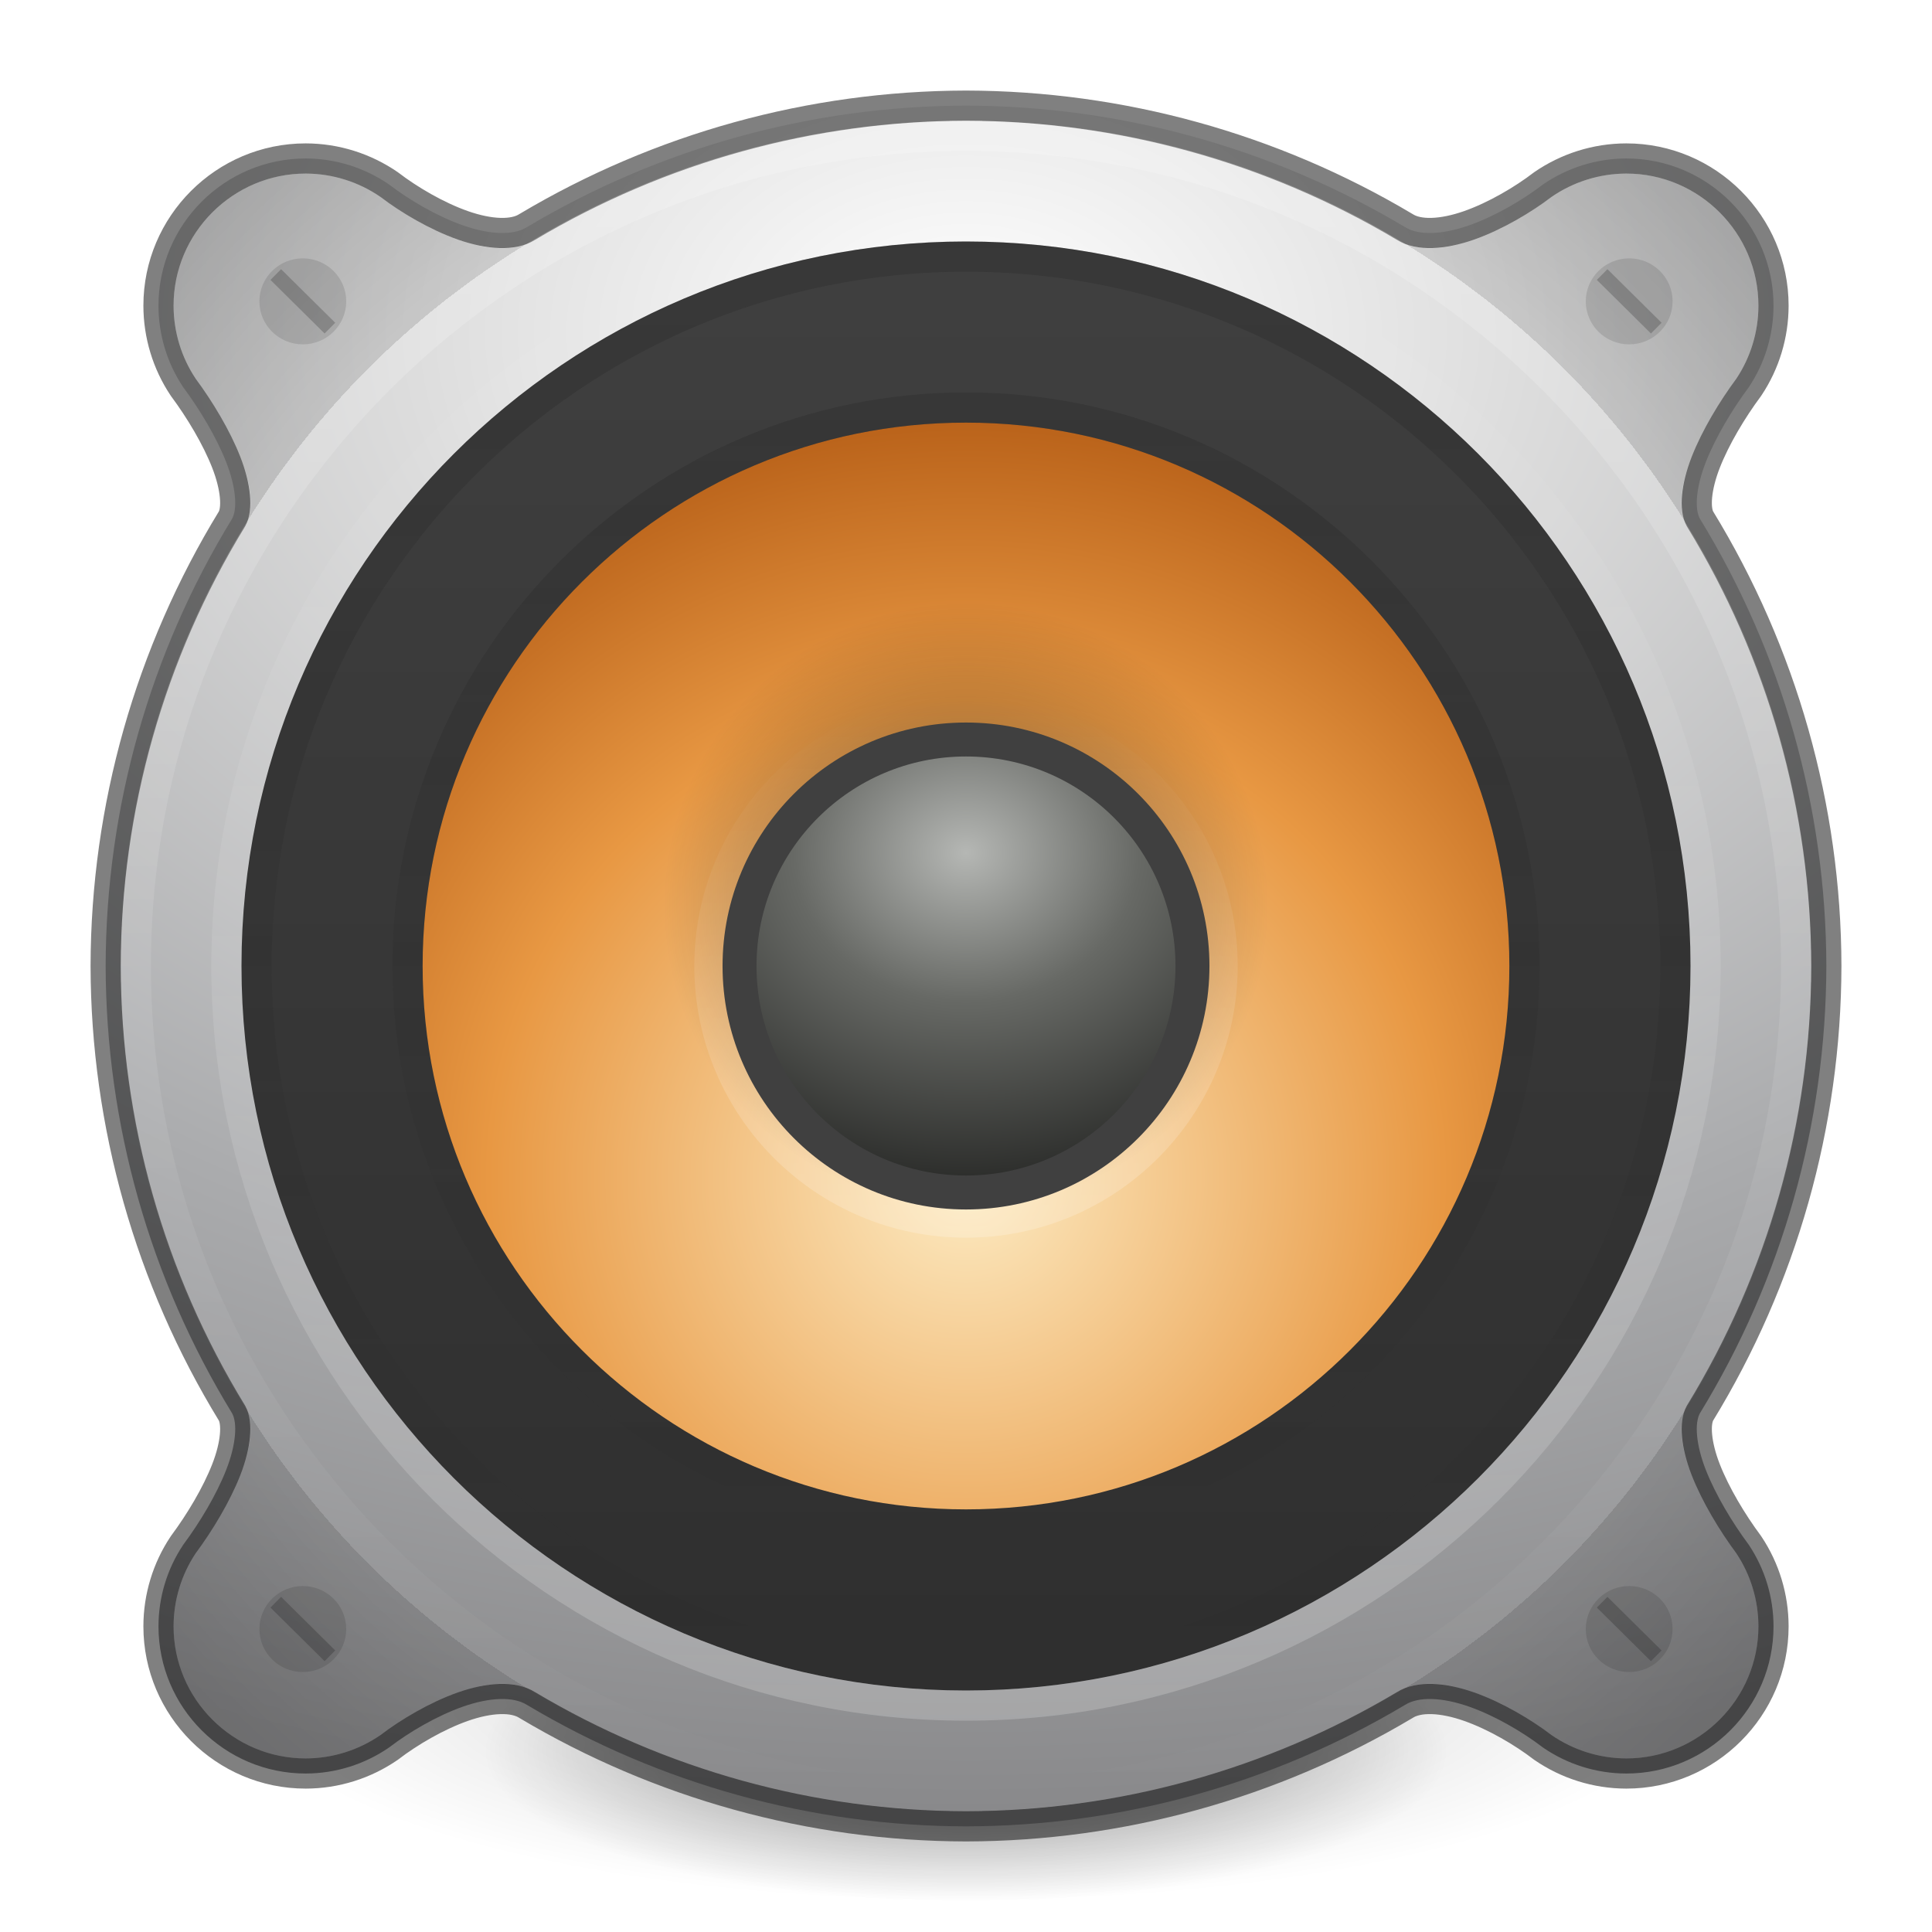
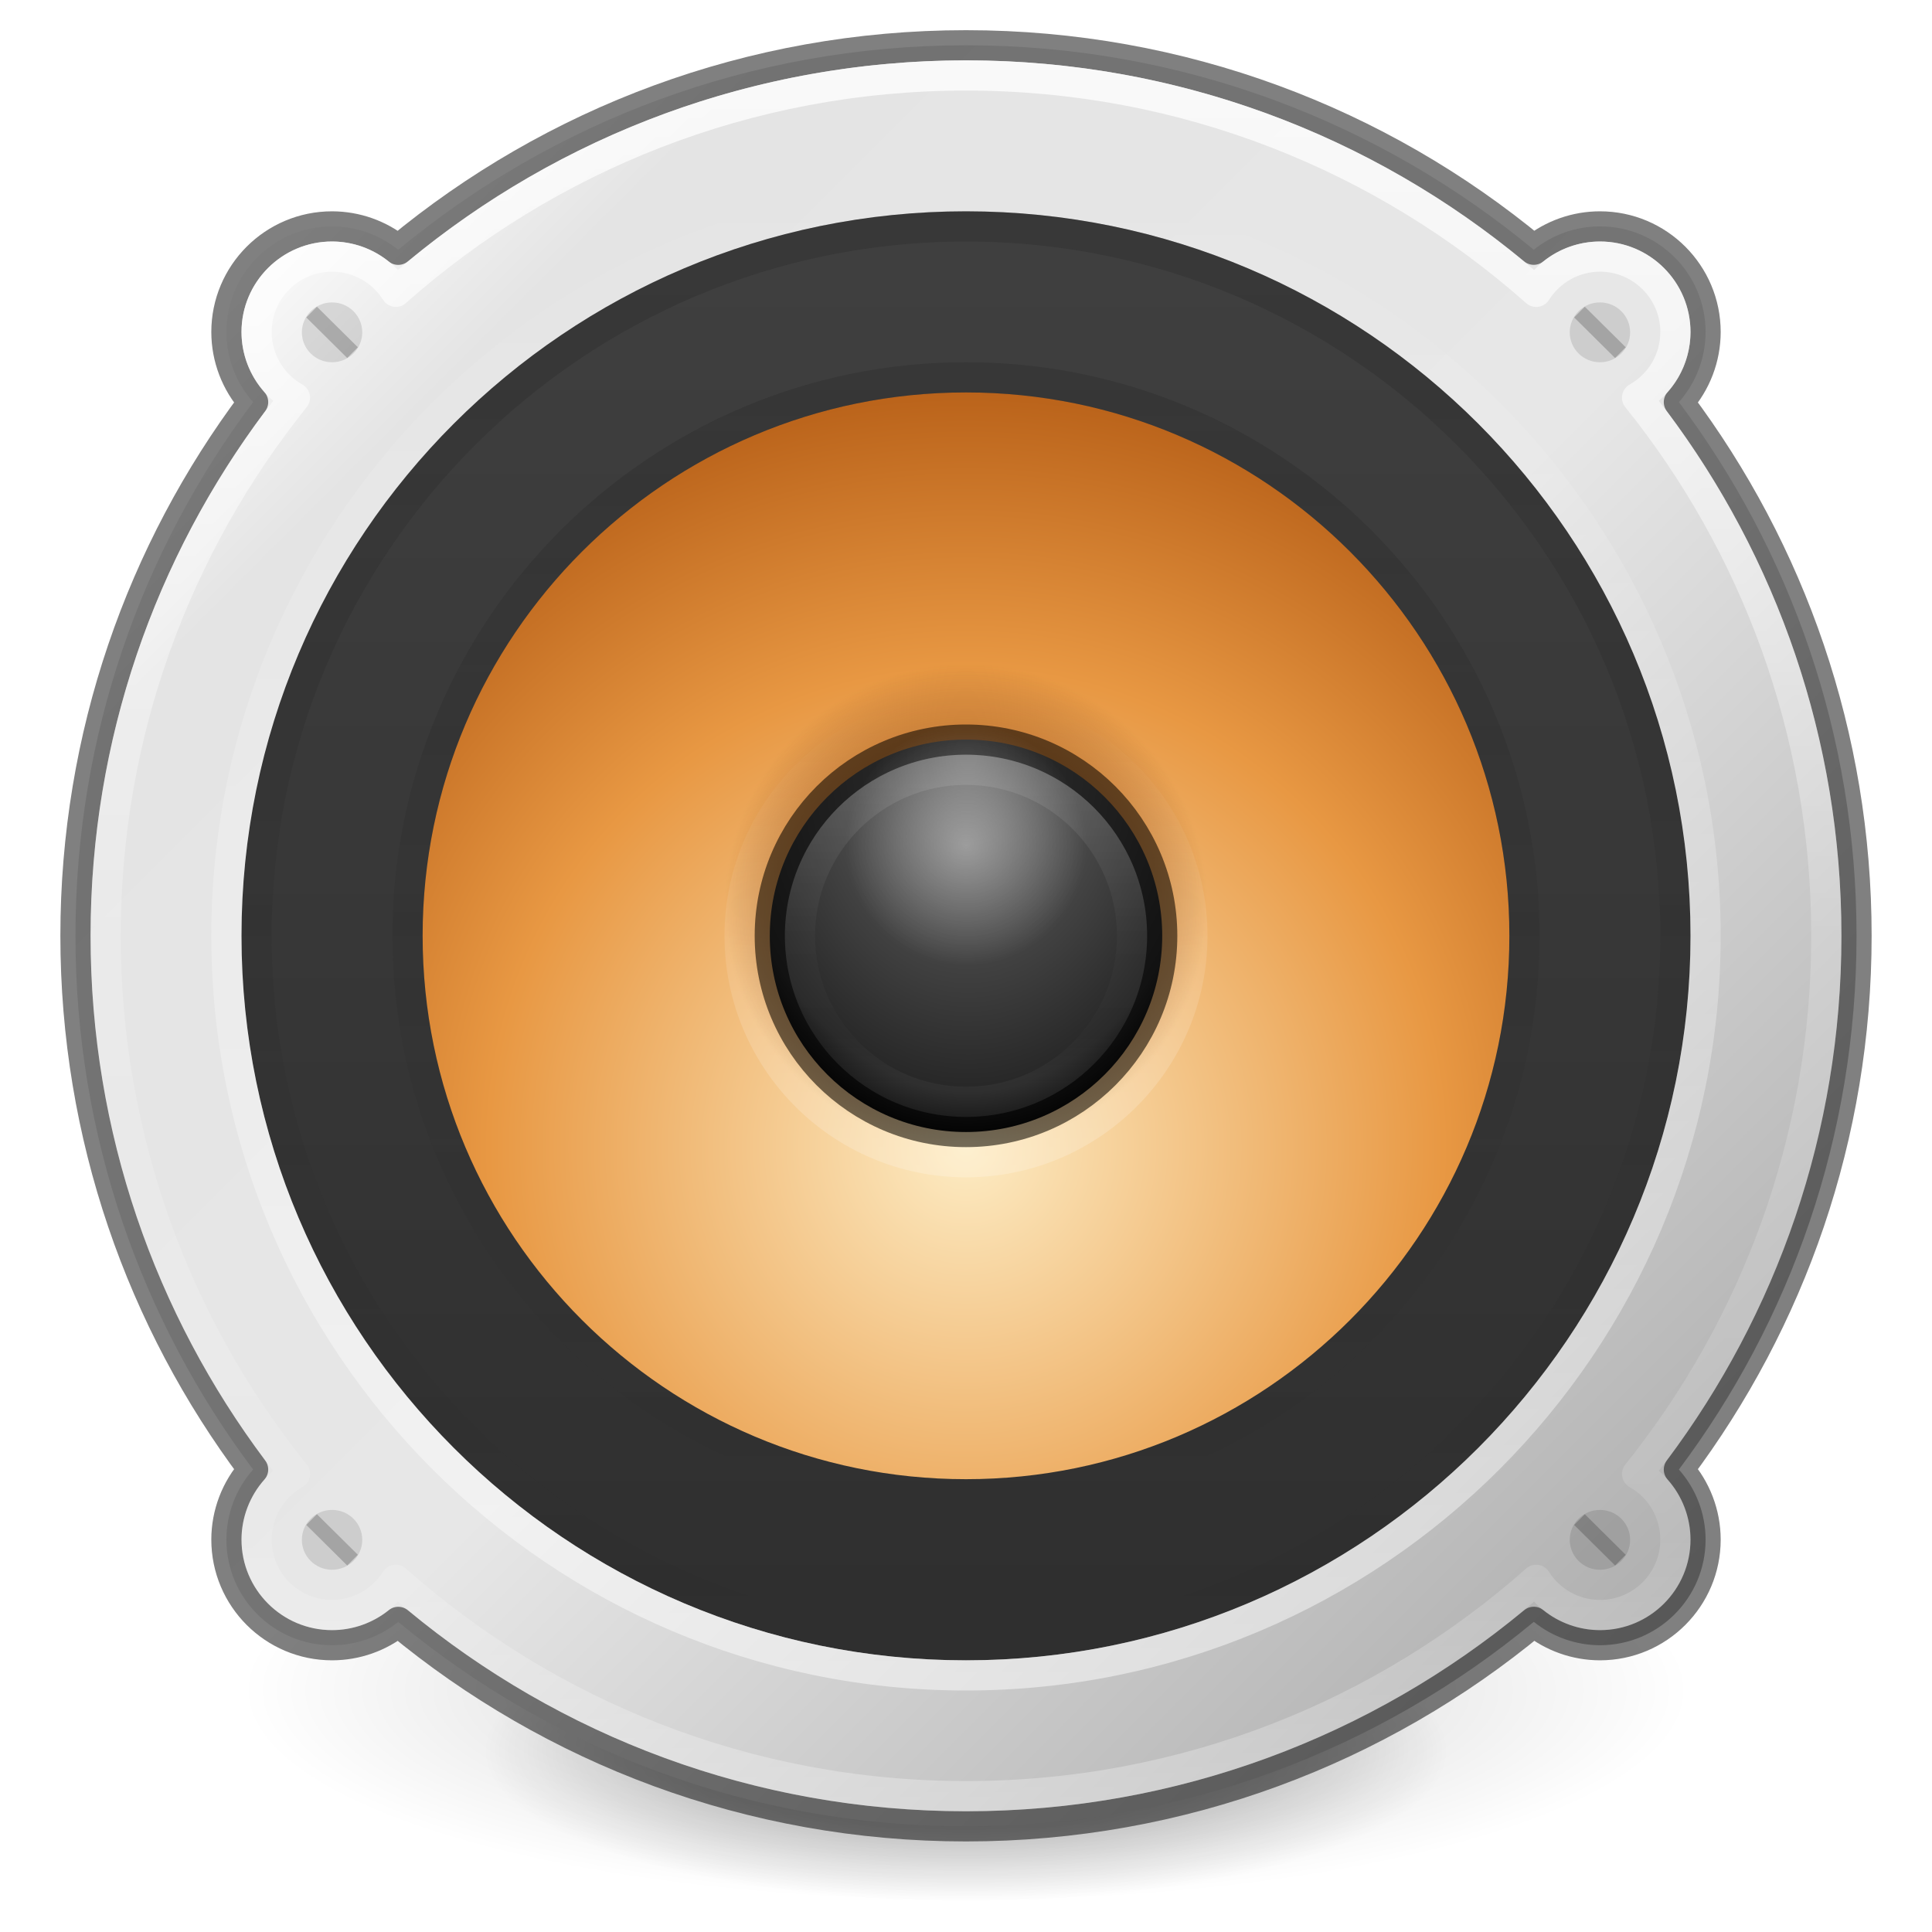
- <svg xmlns="http://www.w3.org/2000/svg" xmlns:xlink="http://www.w3.org/1999/xlink" version="1.1" id="svg4332" height="64px" width="64px">
+ <svg xmlns="http://www.w3.org/2000/svg" xmlns:xlink="http://www.w3.org/1999/xlink" width="64px" height="64px" id="svg4332" version="1.1">
  <defs id="defs4334">
    <linearGradient id="linearGradient1132">
-       <stop style="stop-color:#000000;stop-opacity:1;" offset="0" id="stop1128" />
-       <stop style="stop-color:#000000;stop-opacity:0;" offset="1" id="stop1130" />
+       <stop id="stop1128" offset="0" style="stop-color:#000000;stop-opacity:1;" />
+       <stop id="stop1130" offset="1" style="stop-color:#000000;stop-opacity:0;" />
    </linearGradient>
    <linearGradient id="linearGradient3688-464-309-604">
-       <stop offset="0" style="stop-color:#181818;stop-opacity:1" id="stop3094" />
-       <stop offset="1" style="stop-color:#181818;stop-opacity:0" id="stop3096" />
+       <stop id="stop3094" style="stop-color:#181818;stop-opacity:1" offset="0" />
+       <stop id="stop3096" style="stop-color:#181818;stop-opacity:0" offset="1" />
    </linearGradient>
-     <radialGradient xlink:href="#radialGradient3093-0-3-6-6-0" id="radialGradient4755" cx="24" cy="13" fx="24" fy="13" r="16" gradientUnits="userSpaceOnUse" gradientTransform="matrix(4.375,0,0,3.0625,-73.00001,-28.81251)" />
-     <radialGradient cx="23.896" cy="3.99" r="20.397" id="radialGradient3093-0-3-6-6-0" gradientUnits="userSpaceOnUse" gradientTransform="matrix(0,1.231648,-1.625754,0,18.48697,-28.72198)">
-       <stop id="stop3244-9-33-7-0-9-5" style="stop-color:#ffffff;stop-opacity:1" offset="0" />
-       <stop id="stop3246-3-5-0-8-5-0" style="stop-color:#dddddd;stop-opacity:1" offset="0.262" />
-       <stop id="stop3248-1-7-8-8-1-0" style="stop-color:#abacae;stop-opacity:1" offset="0.661" />
-       <stop id="stop3250-9-3-0-5-1-2" style="stop-color:#89898b;stop-opacity:1" offset="1" />
-     </radialGradient>
-     <radialGradient xlink:href="#linearGradient4763" id="radialGradient4765" cx="24" cy="25" fx="24" fy="25" r="16" gradientUnits="userSpaceOnUse" gradientTransform="matrix(2.1875,0,0,2.1875,-20.5,-22.6875)" />
-     <linearGradient id="linearGradient4763">
-       <stop id="stop4761" offset="0" style="stop-color:#000000;stop-opacity:0" />
-       <stop style="stop-color:#000000;stop-opacity:0;" offset="0.8" id="stop1272" />
-       <stop style="stop-color:#000000;stop-opacity:0.5" offset="0.8" id="stop4769" />
-       <stop id="stop4759" offset="1" style="stop-color:#000000;stop-opacity:1" />
+     <linearGradient id="linearGradient4718">
+       <stop offset="0" style="stop-color:#fdecc4;stop-opacity:1" id="stop4720" />
+       <stop id="stop1140" style="stop-color:#e89843;stop-opacity:1" offset="0.603" />
+       <stop offset="1" style="stop-color:#b45c15;stop-opacity:1" id="stop4722" />
    </linearGradient>
-     <radialGradient xlink:href="#linearGradient4718" id="radialGradient4652" cx="16" cy="20.382" fx="16" fy="20.382" r="12" gradientTransform="matrix(2.184006,-1.2340068e-7,1.2340004e-7,2.184017,-2.943866,-5.513943)" gradientUnits="userSpaceOnUse" />
-     <linearGradient id="linearGradient4718">
-       <stop id="stop4720" style="stop-color:#fdecc4;stop-opacity:1" offset="0" />
-       <stop offset="0.603" style="stop-color:#e89843;stop-opacity:1" id="stop1140" />
-       <stop id="stop4722" style="stop-color:#b45c15;stop-opacity:1" offset="1" />
+     <linearGradient id="linearGradient5428">
+       <stop style="stop-color:#2f2f2f;stop-opacity:1" offset="0" id="stop5426" />
+       <stop style="stop-color:#3f3f3f;stop-opacity:1" offset="1" id="stop5424" />
    </linearGradient>
-     <linearGradient xlink:href="#linearGradient5428" id="linearGradient5430" x1="7" y1="16" x2="25" y2="16" gradientUnits="userSpaceOnUse" gradientTransform="matrix(0,-2.470588,-2.470588,0,71.52941,71.52942)" />
-     <linearGradient id="linearGradient5428">
-       <stop id="stop5426" offset="0" style="stop-color:#2f2f2f;stop-opacity:1" />
-       <stop id="stop5424" offset="1" style="stop-color:#3f3f3f;stop-opacity:1" />
+     <linearGradient id="linearGradient4781">
+       <stop id="stop4777" offset="0" style="stop-color:#ffffff;stop-opacity:1;" />
+       <stop id="stop4779" offset="1" style="stop-color:#ffffff;stop-opacity:0" />
    </linearGradient>
-     <radialGradient xlink:href="#6589-3" id="radialGradient4688" cx="48" cy="12.5" fx="48" fy="12.5" r="3" gradientUnits="userSpaceOnUse" gradientTransform="matrix(4.376354,-2.8582985e-6,2.4497397e-6,3.751513,-178.0651,-18.64529)" />
-     <linearGradient id="6589-3">
-       <stop id="stop5849" style="stop-color:#b5b7b4;stop-opacity:1" offset="0" />
-       <stop offset="0.437" style="stop-color:#676965;stop-opacity:1;" id="stop4598" />
-       <stop id="stop5851" style="stop-color:#282927;stop-opacity:1" offset="1" />
+     <linearGradient id="linearGradient4011">
+       <stop id="stop4013" style="stop-color:#ffffff;stop-opacity:1" offset="0" />
+       <stop id="stop4015" style="stop-color:#ffffff;stop-opacity:0.235" offset="0.508" />
+       <stop id="stop4017" style="stop-color:#ffffff;stop-opacity:0.157" offset="0.835" />
+       <stop id="stop4019" style="stop-color:#ffffff;stop-opacity:0.392" offset="1" />
    </linearGradient>
-     <linearGradient xlink:href="#linearGradient4781" id="linearGradient4783" x1="8" y1="25" x2="40" y2="25" gradientUnits="userSpaceOnUse" gradientTransform="matrix(0,1.774194,-1.774193,0,76.35483,-10.58065)" />
-     <linearGradient id="linearGradient4781">
-       <stop style="stop-color:#ffffff;stop-opacity:1;" offset="0" id="stop4777" />
-       <stop style="stop-color:#ffffff;stop-opacity:0" offset="1" id="stop4779" />
+     <radialGradient r="62.769" fy="185.297" fx="99.189" cy="185.297" cx="99.189" gradientTransform="matrix(0.3823536,7.5555777e-8,-1.8372241e-8,0.1115198,-5.925427,36.33585)" gradientUnits="userSpaceOnUse" id="radialGradient976" xlink:href="#linearGradient1132" />
+     <radialGradient r="62.769" fy="185.297" fx="99.189" cy="185.297" cx="99.189" gradientTransform="matrix(0.2549024,5.3967361e-8,-1.2248161e-8,0.07965545,6.716382,44.24067)" gradientUnits="userSpaceOnUse" id="radialGradient978" xlink:href="#linearGradient1132" />
+     <linearGradient spreadMethod="reflect" y2="59" x2="59" y1="11" x1="11" gradientTransform="translate(189,145)" gradientUnits="userSpaceOnUse" id="linearGradient980" xlink:href="#linearGradient4365-7" />
+     <linearGradient id="linearGradient4365-7">
+       <stop id="stop4367-5" offset="0" style="stop-color:#ffffff;stop-opacity:1" />
+       <stop style="stop-color:#e4e4e4;stop-opacity:1;" offset="0.129" id="stop904" />
+       <stop style="stop-color:#e7e7e7;stop-opacity:1" offset="0.532" id="stop4373-3" />
+       <stop id="stop4369-5" offset="1" style="stop-color:#acacac;stop-opacity:1" />
    </linearGradient>
-     <radialGradient xlink:href="#linearGradient1132" id="radialGradient1134" cx="19.931" cy="-66.915" fx="19.931" fy="-66.915" r="3.261" gradientTransform="matrix(3.068695,0,0,3.066509,-31.16962,173.1962)" gradientUnits="userSpaceOnUse" />
-     <linearGradient xlink:href="#linearGradient4781" id="linearGradient1144" gradientUnits="userSpaceOnUse" gradientTransform="matrix(0,-0.5483872,-0.548387,0,45.70967,45.16129)" x1="8" y1="25" x2="40" y2="25" />
-     <linearGradient y2="25" x2="40" y1="25" x1="8" gradientTransform="matrix(0,-1.580645,-1.580645,0,71.51612,69.93549)" gradientUnits="userSpaceOnUse" id="linearGradient4608" xlink:href="#linearGradient4781" />
-     <linearGradient y2="25" x2="40" y1="25" x1="8" gradientTransform="matrix(0,1.516129,-1.516129,0,69.90321,-4.387103)" gradientUnits="userSpaceOnUse" id="linearGradient4582" xlink:href="#linearGradient3688-464-309-604" />
-     <linearGradient y2="25" x2="40" y1="25" x1="8" gradientTransform="matrix(0,1.193549,-1.193548,0,61.8387,3.354832)" gradientUnits="userSpaceOnUse" id="linearGradient4604" xlink:href="#linearGradient3688-464-309-604" />
-     <radialGradient xlink:href="#linearGradient1132" id="radialGradient3300-9" gradientUnits="userSpaceOnUse" gradientTransform="matrix(0.3823536,7.5555777e-8,-1.8372241e-8,0.1115198,-5.925427,36.33585)" cx="99.189" cy="185.297" fx="99.189" fy="185.297" r="62.769" />
-     <radialGradient xlink:href="#linearGradient1132" id="radialGradient4192" gradientUnits="userSpaceOnUse" gradientTransform="matrix(0.2549024,5.3967361e-8,-1.2248161e-8,0.07965545,6.716382,44.24067)" cx="99.189" cy="185.297" fx="99.189" fy="185.297" r="62.769" />
+     <radialGradient r="12" fy="20.382" fx="16" cy="20.382" cx="16" gradientTransform="matrix(2.184006,-1.2340068e-7,1.2340004e-7,2.184017,189.0561,142.4861)" gradientUnits="userSpaceOnUse" id="radialGradient982" xlink:href="#linearGradient4718" />
+     <linearGradient y2="25" x2="40" y1="25" x1="8" gradientTransform="matrix(0,-0.483871,-0.4838709,0,236.0968,191.6129)" gradientUnits="userSpaceOnUse" id="linearGradient5095" xlink:href="#linearGradient4781" />
+     <radialGradient r="8" fy="33" fx="32" cy="33" cx="32" gradientTransform="translate(192,146)" gradientUnits="userSpaceOnUse" id="radialGradient984" xlink:href="#linearGradient4417" />
+     <linearGradient id="linearGradient4417">
+       <stop id="stop4419" offset="0" style="stop-color:#6e3003;stop-opacity:1;" />
+       <stop style="stop-color:#a54805;stop-opacity:1" offset="0.607" id="stop4425" />
+       <stop id="stop4421" offset="1" style="stop-color:#6e3003;stop-opacity:0;" />
+     </linearGradient>
+     <linearGradient y2="16" x2="25" y1="16" x1="7" gradientTransform="matrix(0,-2.470588,-2.470588,0,263.5294,219.5294)" gradientUnits="userSpaceOnUse" id="linearGradient4918" xlink:href="#linearGradient5428" />
+     <linearGradient y2="25" x2="40" y1="25" x1="8" gradientTransform="matrix(0,-1.580645,-1.580645,0,263.5161,217.9355)" gradientUnits="userSpaceOnUse" id="linearGradient4920" xlink:href="#linearGradient4781" />
+     <linearGradient y2="25" x2="40" y1="25" x1="8" gradientTransform="matrix(0,1.516129,-1.516129,0,261.9032,143.6129)" gradientUnits="userSpaceOnUse" id="linearGradient4922" xlink:href="#linearGradient3688-464-309-604" />
+     <linearGradient y2="25" x2="40" y1="25" x1="8" gradientTransform="matrix(0,1.193549,-1.193548,0,253.8387,151.3548)" gradientUnits="userSpaceOnUse" id="linearGradient4924" xlink:href="#linearGradient3688-464-309-604" />
+     <linearGradient y2="44.341" x2="71.204" y1="6.238" x1="71.204" gradientTransform="matrix(1.540541,0,0,1.540541,113.4916,140.9361)" gradientUnits="userSpaceOnUse" id="linearGradient1237" xlink:href="#linearGradient4011" />
+     <radialGradient r="3" fy="10.317" fx="48.01" cy="10.317" cx="48.01" gradientTransform="matrix(0,4.305004,-3.146694,0,257.5359,-33.57295)" gradientUnits="userSpaceOnUse" id="radialGradient988" xlink:href="#linearGradient4283-3" />
+     <linearGradient id="linearGradient4283-3">
+       <stop id="stop4285-6" style="stop-color:#6d6d6d;stop-opacity:1" offset="0" />
+       <stop offset="0.852" style="stop-color:#272727;stop-opacity:1;" id="stop5511" />
+       <stop id="stop4287-0" style="stop-color:#000000;stop-opacity:1" offset="1" />
+     </linearGradient>
+     <linearGradient y2="28.509" x2="71.204" y1="22.129" x1="71.204" gradientTransform="matrix(1.558248,0,0,1.558248,113.2214,139.4871)" gradientUnits="userSpaceOnUse" id="linearGradient1239" xlink:href="#linearGradient4011" />
+     <radialGradient r="3" fy="31" fx="32" cy="31" cx="32" gradientTransform="matrix(1.333333,0,0,1.333333,182.3333,134.6667)" gradientUnits="userSpaceOnUse" id="radialGradient1000" xlink:href="#linearGradient4781" />
  </defs>
-   <g transform="translate(1.55e-6,-1.001832)" id="g4198">
-     <path d="m 56,57.002 a 24,6.999 0 1 1 -48,0 24,6.999 0 1 1 48,0 z" id="path3818-0" style="opacity:0.2;fill:url(#radialGradient3300-9);fill-opacity:1;stroke:none" />
-     <path style="opacity:0.4;fill:url(#radialGradient4192);fill-opacity:1;stroke:none" id="path4190" d="m 48,59.002 a 16,4.999 0 1 1 -32,0 16,4.999 0 1 1 32,0 z" />
+   <g id="g6071" style="display:inline;enable-background:new" transform="translate(-192,-149)">
+     <g id="g934" transform="translate(192,147.9982)">
+       <path style="opacity:0.2;fill:url(#radialGradient976);fill-opacity:1;stroke:none" id="path930" d="m 56,57.002 a 24,6.999 0 1 1 -48,0 24,6.999 0 1 1 48,0 z" />
+       <path d="m 48,59.002 a 16,4.999 0 1 1 -32,0 16,4.999 0 1 1 32,0 z" id="path932" style="opacity:0.4;fill:url(#radialGradient978);fill-opacity:1;stroke:none" />
+     </g>
+     <path id="path936" d="m 224,150.5 c -7.149,0 -13.703,2.545 -18.809,6.775 A 3.5,3.5 0 0 0 203,156.5 a 3.5,3.5 0 0 0 -3.5,3.5 3.5,3.5 0 0 0 0.885,2.32 c -3.695,4.927 -5.885,11.046 -5.885,17.678 0,6.632 2.19,12.754 5.885,17.682 A 3.5,3.5 0 0 0 199.5,200 a 3.5,3.5 0 0 0 3.5,3.5 3.5,3.5 0 0 0 2.193,-0.773 C 210.299,206.957 216.852,209.5 224,209.5 c 7.149,0 13.703,-2.544 18.809,-6.775 A 3.5,3.5 0 0 0 245,203.5 a 3.5,3.5 0 0 0 3.5,-3.5 3.5,3.5 0 0 0 -0.885,-2.32 c 3.695,-4.927 5.885,-11.049 5.885,-17.682 0,-6.632 -2.19,-12.751 -5.885,-17.678 A 3.5,3.5 0 0 0 248.5,160 a 3.5,3.5 0 0 0 -3.5,-3.5 3.5,3.5 0 0 0 -2.193,0.773 C 237.701,153.044 231.148,150.5 224,150.5 Z" style="color:#000000;clip-rule:nonzero;display:inline;overflow:visible;visibility:visible;opacity:1;isolation:auto;mix-blend-mode:normal;color-interpolation:sRGB;color-interpolation-filters:linearRGB;solid-color:#000000;solid-opacity:1;fill:url(#linearGradient980);fill-opacity:1;fill-rule:nonzero;stroke:#000000;stroke-width:1;stroke-linecap:butt;stroke-linejoin:round;stroke-miterlimit:4;stroke-dasharray:none;stroke-dashoffset:0;stroke-opacity:0.498;marker:none;color-rendering:auto;image-rendering:auto;shape-rendering:auto;text-rendering:auto;enable-background:accumulate" />
+     <path d="M 224,161.5 C 213.792,161.5 205.5,169.793 205.5,180 c 0,10.208 8.293,18.5 18.5,18.5 10.208,0 18.5,-8.293 18.5,-18.5 0,-10.208 -8.293,-18.5 -18.5,-18.5 z" id="path938" style="color:#000000;display:inline;overflow:visible;visibility:visible;fill:url(#radialGradient982);fill-opacity:1;fill-rule:nonzero;stroke:none;stroke-width:1;marker:none;enable-background:accumulate" />
+     <path d="m 224,172.5 c -4.138,0 -7.5,3.362 -7.5,7.5 0,4.138 3.362,7.5 7.5,7.5 4.138,0 7.5,-3.362 7.5,-7.5 0,-4.138 -3.362,-7.5 -7.5,-7.5 z" id="path5093" style="color:#000000;display:inline;overflow:visible;visibility:visible;opacity:0.2;fill:none;stroke:url(#linearGradient5095);stroke-width:1;stroke-miterlimit:4;stroke-dasharray:none;stroke-opacity:1;marker:none;enable-background:accumulate" />
+     <circle r="8" cy="179" cx="224" id="circle940" style="opacity:0.5;fill:url(#radialGradient984);fill-opacity:1;stroke:none;stroke-width:1.125;stroke-linecap:round;stroke-linejoin:round;stroke-miterlimit:4;stroke-dasharray:none;stroke-dashoffset:0;stroke-opacity:1" />
+     <path d="m 245,180 c 0,11.588 -9.413,21 -21,21 C 212.412,201 203,191.587 203,180 c 0,-11.588 9.413,-21 21,-21 C 235.588,159 245,168.413 245,180 Z" id="path942" style="color:#000000;display:inline;overflow:visible;visibility:visible;opacity:1;fill:none;stroke:url(#linearGradient4918);stroke-width:6;stroke-miterlimit:4;stroke-dasharray:none;stroke-opacity:1;marker:none;enable-background:accumulate" />
+     <path d="m 224,155.5 c -13.519,0 -24.5,10.982 -24.5,24.5 0,13.519 10.982,24.5 24.5,24.5 13.519,0 24.5,-10.982 24.5,-24.5 C 248.5,166.481 237.518,155.5 224,155.5 Z" id="path946" style="color:#000000;display:inline;overflow:visible;visibility:visible;opacity:0.5;fill:none;stroke:url(#linearGradient4920);stroke-width:1;stroke-miterlimit:4;stroke-dasharray:none;stroke-opacity:1;marker:none;enable-background:accumulate" />
+     <path style="color:#000000;display:inline;overflow:visible;visibility:visible;opacity:0.2;fill:none;stroke:url(#linearGradient4922);stroke-width:1;stroke-miterlimit:4;stroke-dasharray:none;stroke-opacity:1;marker:none;enable-background:accumulate" id="path948" d="m 224,203.5 c -12.967,0 -23.5,-10.534 -23.5,-23.5 0,-12.967 10.534,-23.5 23.5,-23.5 12.967,0 23.5,10.534 23.5,23.5 C 247.5,192.967 236.966,203.5 224,203.5 Z" />
+     <path d="m 224,198.5 c -10.208,0 -18.5,-8.293 -18.5,-18.5 0,-10.208 8.293,-18.5 18.5,-18.5 10.208,0 18.5,8.293 18.5,18.5 0,10.208 -8.293,18.5 -18.5,18.5 z" id="path950" style="color:#000000;display:inline;overflow:visible;visibility:visible;opacity:0.2;fill:none;stroke:url(#linearGradient4924);stroke-width:1;stroke-miterlimit:4;stroke-dasharray:none;stroke-opacity:1;marker:none;enable-background:accumulate" />
+     <path id="path952" d="m 224,151.5 c -7.247,0 -13.858,2.711 -18.887,7.166 A 2.5,2.5 0 0 0 203,157.5 a 2.5,2.5 0 0 0 -2.5,2.5 2.5,2.5 0 0 0 1.27,2.174 c -3.92,4.882 -6.27,11.076 -6.27,17.824 0,6.748 2.35,12.946 6.27,17.828 A 2.5,2.5 0 0 0 200.5,200 a 2.5,2.5 0 0 0 2.5,2.5 2.5,2.5 0 0 0 2.111,-1.168 C 210.141,205.789 216.752,208.5 224,208.5 c 7.247,0 13.858,-2.71 18.887,-7.166 A 2.5,2.5 0 0 0 245,202.5 a 2.5,2.5 0 0 0 2.5,-2.5 2.5,2.5 0 0 0 -1.27,-2.174 c 3.92,-4.882 6.27,-11.08 6.27,-17.828 0,-6.748 -2.35,-12.943 -6.27,-17.824 A 2.5,2.5 0 0 0 247.5,160 a 2.5,2.5 0 0 0 -2.5,-2.5 2.5,2.5 0 0 0 -2.111,1.168 C 237.859,154.212 231.248,151.5 224,151.5 Z" style="color:#000000;display:inline;overflow:visible;visibility:visible;opacity:0.8;fill:none;stroke:url(#linearGradient1237);stroke-width:1;stroke-linecap:round;stroke-linejoin:round;stroke-miterlimit:4;stroke-dasharray:none;stroke-dashoffset:0;stroke-opacity:1;marker:none;enable-background:accumulate" />
+     <g id="g5003" transform="translate(-1,1)">
+       <ellipse ry="0.991" rx="1" style="opacity:1;fill:#000000;fill-opacity:0.117;stroke:none;stroke-width:2;stroke-linecap:butt;stroke-linejoin:round;stroke-miterlimit:4;stroke-dasharray:none;stroke-dashoffset:0;stroke-opacity:1" id="ellipse954" cx="204" cy="159.009" />
+       <path style="opacity:0.2;fill:none;fill-rule:evenodd;stroke:#000000;stroke-width:0.5;stroke-linecap:square;stroke-linejoin:miter;stroke-miterlimit:4;stroke-dasharray:none;stroke-opacity:1" d="m 203.5,158.514 1,0.991" id="path956" />
+     </g>
+     <path id="path958" d="m 244.5,159.514 1,0.991" style="opacity:0.2;fill:none;fill-rule:evenodd;stroke:#000000;stroke-width:0.5;stroke-linecap:square;stroke-linejoin:miter;stroke-miterlimit:4;stroke-dasharray:none;stroke-opacity:1" />
+     <ellipse cy="200.009" cx="203" id="ellipse960" style="opacity:1;fill:#000000;fill-opacity:0.117;stroke:none;stroke-width:2;stroke-linecap:butt;stroke-linejoin:round;stroke-miterlimit:4;stroke-dasharray:none;stroke-dashoffset:0;stroke-opacity:1" rx="1" ry="0.991" />
+     <path id="path962" d="m 202.5,199.514 1,0.991" style="opacity:0.2;fill:none;fill-rule:evenodd;stroke:#000000;stroke-width:0.5;stroke-linecap:square;stroke-linejoin:miter;stroke-miterlimit:4;stroke-dasharray:none;stroke-opacity:1" />
+     <ellipse cy="200.009" cx="245" id="ellipse964" style="opacity:1;fill:#000000;fill-opacity:0.117;stroke:none;stroke-width:2;stroke-linecap:butt;stroke-linejoin:round;stroke-miterlimit:4;stroke-dasharray:none;stroke-dashoffset:0;stroke-opacity:1" rx="1" ry="0.991" />
+     <path id="path966" d="m 244.5,199.514 1,0.991" style="opacity:0.2;fill:none;fill-rule:evenodd;stroke:#000000;stroke-width:0.5;stroke-linecap:square;stroke-linejoin:miter;stroke-miterlimit:4;stroke-dasharray:none;stroke-opacity:1" />
+     <ellipse cy="160.009" cx="245" id="ellipse968" style="opacity:1;fill:#000000;fill-opacity:0.117;stroke:none;stroke-width:2;stroke-linecap:butt;stroke-linejoin:round;stroke-miterlimit:4;stroke-dasharray:none;stroke-dashoffset:0;stroke-opacity:1" rx="1" ry="0.991" />
+     <g id="g5492" transform="translate(-1,1)">
+       <circle style="opacity:1;fill:url(#radialGradient988);fill-opacity:1;stroke:#000000;stroke-width:1;stroke-linecap:round;stroke-linejoin:round;stroke-miterlimit:4;stroke-dasharray:none;stroke-dashoffset:0;stroke-opacity:0.546" id="circle944" cx="225" cy="179" r="6.5" />
+       <circle style="color:#000000;clip-rule:nonzero;display:inline;overflow:visible;visibility:visible;opacity:0.1;isolation:auto;mix-blend-mode:normal;color-interpolation:sRGB;color-interpolation-filters:linearRGB;solid-color:#000000;solid-opacity:1;fill:none;fill-opacity:1;fill-rule:nonzero;stroke:url(#linearGradient1239);stroke-width:1;stroke-linecap:round;stroke-linejoin:round;stroke-miterlimit:4;stroke-dasharray:none;stroke-dashoffset:0;stroke-opacity:1;marker:none;color-rendering:auto;image-rendering:auto;shape-rendering:auto;text-rendering:auto;enable-background:accumulate" id="circle970" cx="225" cy="179" r="5.5" />
+       <circle style="opacity:0.4;fill:url(#radialGradient1000);fill-opacity:1;stroke:none;stroke-width:2;stroke-linecap:round;stroke-linejoin:round;stroke-miterlimit:4;stroke-dasharray:none;stroke-dashoffset:0;stroke-opacity:0.498" id="circle972" cx="225" cy="176" r="4" />
+     </g>
  </g>
-   <path id="path1274" d="m 32,10 c -4.141,0.008 -8.187,1.133 -11.722,3.237 -1.091,0.699 -3.102,-0.316 -4.211,-1.165 -0.591,-0.406 -1.298,-0.634 -2.036,-0.635 -1.985,0 -3.594,1.609 -3.594,3.594 7.46e-4,0.715 0.214,1.403 0.598,1.982 0.929,1.252 1.872,3.094 1.35,4.021 C 10.186,24.625 9.009,28.764 9,33 c 0.009,4.236 1.186,8.375 3.386,11.966 0.521,0.927 -0.422,2.768 -1.35,4.021 -0.384,0.58 -0.597,1.267 -0.598,1.982 0,1.985 1.609,3.594 3.594,3.594 0.737,-3.79e-4 1.445,-0.228 2.036,-0.635 1.109,-0.849 3.121,-1.864 4.211,-1.165 3.535,2.105 7.581,3.229 11.722,3.237 4.141,-0.008 8.187,-1.133 11.722,-3.237 1.091,-0.699 3.102,0.316 4.211,1.165 0.591,0.406 1.298,0.634 2.036,0.635 1.985,0 3.594,-1.609 3.594,-3.594 -7.48e-4,-0.715 -0.214,-1.403 -0.598,-1.982 -0.929,-1.252 -1.872,-3.094 -1.35,-4.021 C 53.814,41.375 54.991,37.236 55,33 c -0.009,-4.236 -1.186,-8.375 -3.386,-11.966 -0.521,-0.927 0.422,-2.768 1.35,-4.021 0.384,-0.58 0.597,-1.267 0.598,-1.982 0,-1.985 -1.609,-3.594 -3.594,-3.594 -0.737,3.8e-4 -1.445,0.228 -2.036,0.635 -1.109,0.849 -3.121,1.864 -4.211,1.165 C 40.187,11.133 36.141,10.008 32,10 Z" style="opacity:0.2;fill:#000000;fill-opacity:1;stroke:none;stroke-width:2;stroke-linecap:butt;stroke-linejoin:round;stroke-miterlimit:4;stroke-dasharray:none;stroke-dashoffset:0;stroke-opacity:1" />
-   <path id="path4723" d="M 32 3.5 C 26.869 3.51 21.855 4.904 17.475 7.512 A 0.5 0.5 0 0 0 17.461 7.52 C 17.007 7.81 16.217 7.774 15.34 7.467 C 14.462 7.159 13.542 6.612 12.906 6.125 A 0.5 0.5 0 0 0 12.887 6.111 C 12.086 5.56 11.125 5.251 10.125 5.25 C 7.439 5.25 5.25 7.439 5.25 10.125 C 5.251 11.095 5.539 12.028 6.061 12.814 A 0.5 0.5 0 0 0 6.076 12.836 C 6.62 13.569 7.171 14.485 7.496 15.316 C 7.821 16.148 7.87 16.859 7.686 17.188 C 4.966 21.634 3.511 26.755 3.5 31.998 A 0.5 0.5 0 0 0 3.5 32.002 C 3.511 37.245 4.966 42.366 7.686 46.812 C 7.87 47.141 7.821 47.852 7.496 48.684 C 7.171 49.515 6.62 50.431 6.076 51.164 A 0.5 0.5 0 0 0 6.061 51.186 C 5.539 51.972 5.251 52.905 5.25 53.875 C 5.25 56.561 7.439 58.75 10.125 58.75 C 11.125 58.749 12.086 58.44 12.887 57.889 A 0.5 0.5 0 0 0 12.906 57.875 C 13.542 57.388 14.462 56.841 15.34 56.533 C 16.217 56.226 17.007 56.19 17.461 56.48 A 0.5 0.5 0 0 0 17.475 56.488 C 21.855 59.096 26.869 60.49 32 60.5 C 37.131 60.49 42.145 59.096 46.525 56.488 A 0.5 0.5 0 0 0 46.539 56.48 C 46.993 56.19 47.783 56.226 48.66 56.533 C 49.538 56.841 50.458 57.388 51.094 57.875 A 0.5 0.5 0 0 0 51.113 57.889 C 51.914 58.44 52.875 58.749 53.875 58.75 C 56.561 58.75 58.75 56.561 58.75 53.875 C 58.749 52.905 58.461 51.972 57.939 51.186 A 0.5 0.5 0 0 0 57.924 51.164 C 57.38 50.431 56.829 49.515 56.504 48.684 C 56.179 47.852 56.13 47.141 56.314 46.812 C 59.034 42.366 60.489 37.245 60.5 32.002 A 0.5 0.5 0 0 0 60.5 31.998 C 60.489 26.755 59.034 21.634 56.314 17.188 C 56.13 16.859 56.179 16.148 56.504 15.316 C 56.829 14.485 57.38 13.569 57.924 12.836 A 0.5 0.5 0 0 0 57.939 12.814 C 58.461 12.028 58.749 11.095 58.75 10.125 C 58.75 7.439 56.561 5.25 53.875 5.25 C 52.875 5.251 51.914 5.56 51.113 6.111 A 0.5 0.5 0 0 0 51.094 6.125 C 50.458 6.612 49.538 7.159 48.66 7.467 C 47.783 7.774 46.993 7.81 46.539 7.52 A 0.5 0.5 0 0 0 46.525 7.512 C 42.145 4.904 37.131 3.51 32 3.5 z " style="opacity:1;fill:url(#radialGradient4755);fill-opacity:1;stroke:#000000;stroke-width:1;stroke-linecap:butt;stroke-linejoin:round;stroke-miterlimit:4;stroke-dasharray:none;stroke-dashoffset:0;stroke-opacity:0.498" />
-   <path id="path4757" d="m 32,4 c -5.041,0.01 -9.967,1.379 -14.27,3.941 C 16.402,8.792 13.953,7.556 12.603,6.522 11.884,6.028 11.023,5.75 10.125,5.75 c -2.416,0 -4.375,1.959 -4.375,4.375 9.08e-4,0.871 0.26,1.708 0.728,2.413 1.131,1.525 2.279,3.766 1.644,4.895 C 5.444,21.805 4.011,26.843 4,32 c 0.011,5.157 1.444,10.195 4.122,14.567 0.635,1.128 -0.513,3.37 -1.644,4.895 -0.468,0.705 -0.727,1.542 -0.728,2.413 0,2.416 1.959,4.375 4.375,4.375 0.898,-4.62e-4 1.759,-0.278 2.478,-0.772 1.35,-1.034 3.799,-2.269 5.127,-1.418 4.303,2.562 9.229,3.931 14.27,3.941 5.041,-0.01 9.967,-1.379 14.27,-3.941 1.328,-0.851 3.777,0.385 5.127,1.418 0.719,0.495 1.58,0.772 2.478,0.772 2.416,0 4.375,-1.959 4.375,-4.375 -9.1e-4,-0.871 -0.26,-1.708 -0.728,-2.413 -1.131,-1.525 -2.279,-3.766 -1.644,-4.895 C 58.556,42.195 59.989,37.157 60,32 59.99,26.843 58.556,21.805 55.878,17.433 c -0.635,-1.128 0.513,-3.37 1.644,-4.895 0.468,-0.705 0.727,-1.542 0.728,-2.413 0,-2.416 -1.959,-4.375 -4.375,-4.375 -0.898,4.626e-4 -1.759,0.278 -2.478,0.772 -1.35,1.034 -3.799,2.269 -5.127,1.418 C 41.967,5.379 37.041,4.01 32,4 Z" style="opacity:0.2;fill:url(#radialGradient4765);fill-opacity:1;stroke:none;stroke-width:2;stroke-linecap:butt;stroke-linejoin:round;stroke-miterlimit:4;stroke-dasharray:none;stroke-dashoffset:0;stroke-opacity:1" />
-   <path d="M 32,59.5 C 16.826,59.5 4.5,47.173 4.5,32 4.5,16.826 16.827,4.5 32,4.5 c 15.174,0 27.5,12.327 27.5,27.5 C 59.5,47.174 47.173,59.5 32,59.5 Z" id="path4773" style="color:#000000;display:inline;overflow:visible;visibility:visible;opacity:0.2;fill:none;stroke:url(#linearGradient4783);stroke-width:1;stroke-miterlimit:4;stroke-dasharray:none;stroke-opacity:1;marker:none;enable-background:accumulate" />
-   <path style="color:#000000;display:inline;overflow:visible;visibility:visible;fill:url(#radialGradient4652);fill-opacity:1;fill-rule:nonzero;stroke:none;stroke-width:1;marker:none;enable-background:accumulate" id="path2555-36-4-4" d="M 32,13.5 C 21.792,13.5 13.5,21.793 13.5,32 c 0,10.208 8.293,18.5 18.5,18.5 10.208,0 18.5,-8.293 18.5,-18.5 0,-10.208 -8.293,-18.5 -18.5,-18.5 z" />
-   <path style="color:#000000;display:inline;overflow:visible;visibility:visible;opacity:0.2;fill:none;stroke:url(#linearGradient1144);stroke-width:1;stroke-miterlimit:4;stroke-dasharray:none;stroke-opacity:1;marker:none;enable-background:accumulate" id="path1142" d="M 32,23.5 C 27.31,23.5 23.5,27.31 23.5,32 23.5,36.69 27.31,40.5 32,40.5 36.69,40.5 40.5,36.69 40.5,32 40.5,27.31 36.69,23.5 32,23.5 Z" />
-   <ellipse transform="rotate(90)" style="opacity:0.5;fill:url(#radialGradient1134);fill-opacity:1;stroke:none;stroke-width:1;stroke-linecap:round;stroke-linejoin:round;stroke-miterlimit:4;stroke-dasharray:none;stroke-dashoffset:0" id="ellipse1124" cx="29.993" cy="-32" rx="10.007" ry="10" />
-   <path style="color:#000000;display:inline;overflow:visible;visibility:visible;opacity:1;fill:none;stroke:url(#linearGradient5430);stroke-width:6;stroke-miterlimit:4;stroke-dasharray:none;stroke-opacity:1;marker:none;enable-background:accumulate" id="path2555-36-4-2-1" d="M 53,32 C 53,43.588 43.587,53 32,53 20.412,53 11,43.587 11,32 11,20.412 20.413,11 32,11 43.588,11 53,20.413 53,32 Z" />
-   <ellipse ry="7.503" rx="7.502" style="opacity:1;fill:url(#radialGradient4688);fill-opacity:1;stroke:#404040;stroke-width:1.125;stroke-linecap:round;stroke-linejoin:round;stroke-miterlimit:4;stroke-dasharray:none;stroke-dashoffset:0;stroke-opacity:1" id="path4680" cx="32" cy="32" />
-   <ellipse ry="1.424" rx="1.438" style="opacity:1;fill:#000000;fill-opacity:0.117;stroke:none;stroke-width:2;stroke-linecap:butt;stroke-linejoin:round;stroke-miterlimit:4;stroke-dasharray:none;stroke-dashoffset:0;stroke-opacity:1" id="path4741" cx="10.031" cy="9.983" />
-   <path style="opacity:0.2;fill:none;fill-rule:evenodd;stroke:#000000;stroke-width:0.5;stroke-linecap:square;stroke-linejoin:miter;stroke-miterlimit:4;stroke-dasharray:none;stroke-opacity:1" d="m 9.313,9.27 1.438,1.424" id="path4787" />
-   <ellipse ry="1.424" rx="1.438" cy="9.983" cx="53.969" id="circle4833" style="opacity:1;fill:#000000;fill-opacity:0.117;stroke:none;stroke-width:2;stroke-linecap:butt;stroke-linejoin:round;stroke-miterlimit:4;stroke-dasharray:none;stroke-dashoffset:0;stroke-opacity:1" />
-   <path id="path4835" d="m 53.25,9.27 1.438,1.424" style="opacity:0.2;fill:none;fill-rule:evenodd;stroke:#000000;stroke-width:0.5;stroke-linecap:square;stroke-linejoin:miter;stroke-miterlimit:4;stroke-dasharray:none;stroke-opacity:1" />
-   <ellipse ry="1.424" rx="1.438" cy="53.964" cx="10.031" id="circle4839" style="opacity:1;fill:#000000;fill-opacity:0.117;stroke:none;stroke-width:2;stroke-linecap:butt;stroke-linejoin:round;stroke-miterlimit:4;stroke-dasharray:none;stroke-dashoffset:0;stroke-opacity:1" />
-   <path id="path4841" d="m 9.313,53.251 1.438,1.424" style="opacity:0.2;fill:none;fill-rule:evenodd;stroke:#000000;stroke-width:0.5;stroke-linecap:square;stroke-linejoin:miter;stroke-miterlimit:4;stroke-dasharray:none;stroke-opacity:1" />
-   <ellipse ry="1.424" rx="1.438" style="opacity:1;fill:#000000;fill-opacity:0.117;stroke:none;stroke-width:2;stroke-linecap:butt;stroke-linejoin:round;stroke-miterlimit:4;stroke-dasharray:none;stroke-dashoffset:0;stroke-opacity:1" id="circle4845" cx="53.969" cy="53.964" />
-   <path style="opacity:0.2;fill:none;fill-rule:evenodd;stroke:#000000;stroke-width:0.5;stroke-linecap:square;stroke-linejoin:miter;stroke-miterlimit:4;stroke-dasharray:none;stroke-opacity:1" d="m 53.25,53.251 1.438,1.424" id="path4847" />
-   <path style="color:#000000;display:inline;overflow:visible;visibility:visible;opacity:0.2;fill:none;stroke:url(#linearGradient4608);stroke-width:1;stroke-miterlimit:4;stroke-dasharray:none;stroke-opacity:1;marker:none;enable-background:accumulate" id="path4606" d="M 32,7.5 C 18.481,7.5 7.5,18.482 7.5,32 7.5,45.519 18.482,56.5 32,56.5 45.519,56.5 56.5,45.518 56.5,32 56.5,18.481 45.518,7.5 32,7.5 Z" />
-   <path d="M 32,55.5 C 19.033,55.5 8.5,44.966 8.5,32 8.5,19.033 19.034,8.5 32,8.5 c 12.967,0 23.5,10.534 23.5,23.5 C 55.5,44.967 44.966,55.5 32,55.5 Z" id="path4580" style="color:#000000;display:inline;overflow:visible;visibility:visible;opacity:0.2;fill:none;stroke:url(#linearGradient4582);stroke-width:1;stroke-miterlimit:4;stroke-dasharray:none;stroke-opacity:1;marker:none;enable-background:accumulate" />
-   <path style="color:#000000;display:inline;overflow:visible;visibility:visible;opacity:0.2;fill:none;stroke:url(#linearGradient4604);stroke-width:1;stroke-miterlimit:4;stroke-dasharray:none;stroke-opacity:1;marker:none;enable-background:accumulate" id="path4602" d="M 32,50.5 C 21.792,50.5 13.5,42.207 13.5,32 13.5,21.792 21.793,13.5 32,13.5 42.208,13.5 50.5,21.793 50.5,32 50.5,42.208 42.207,50.5 32,50.5 Z" />
</svg>
